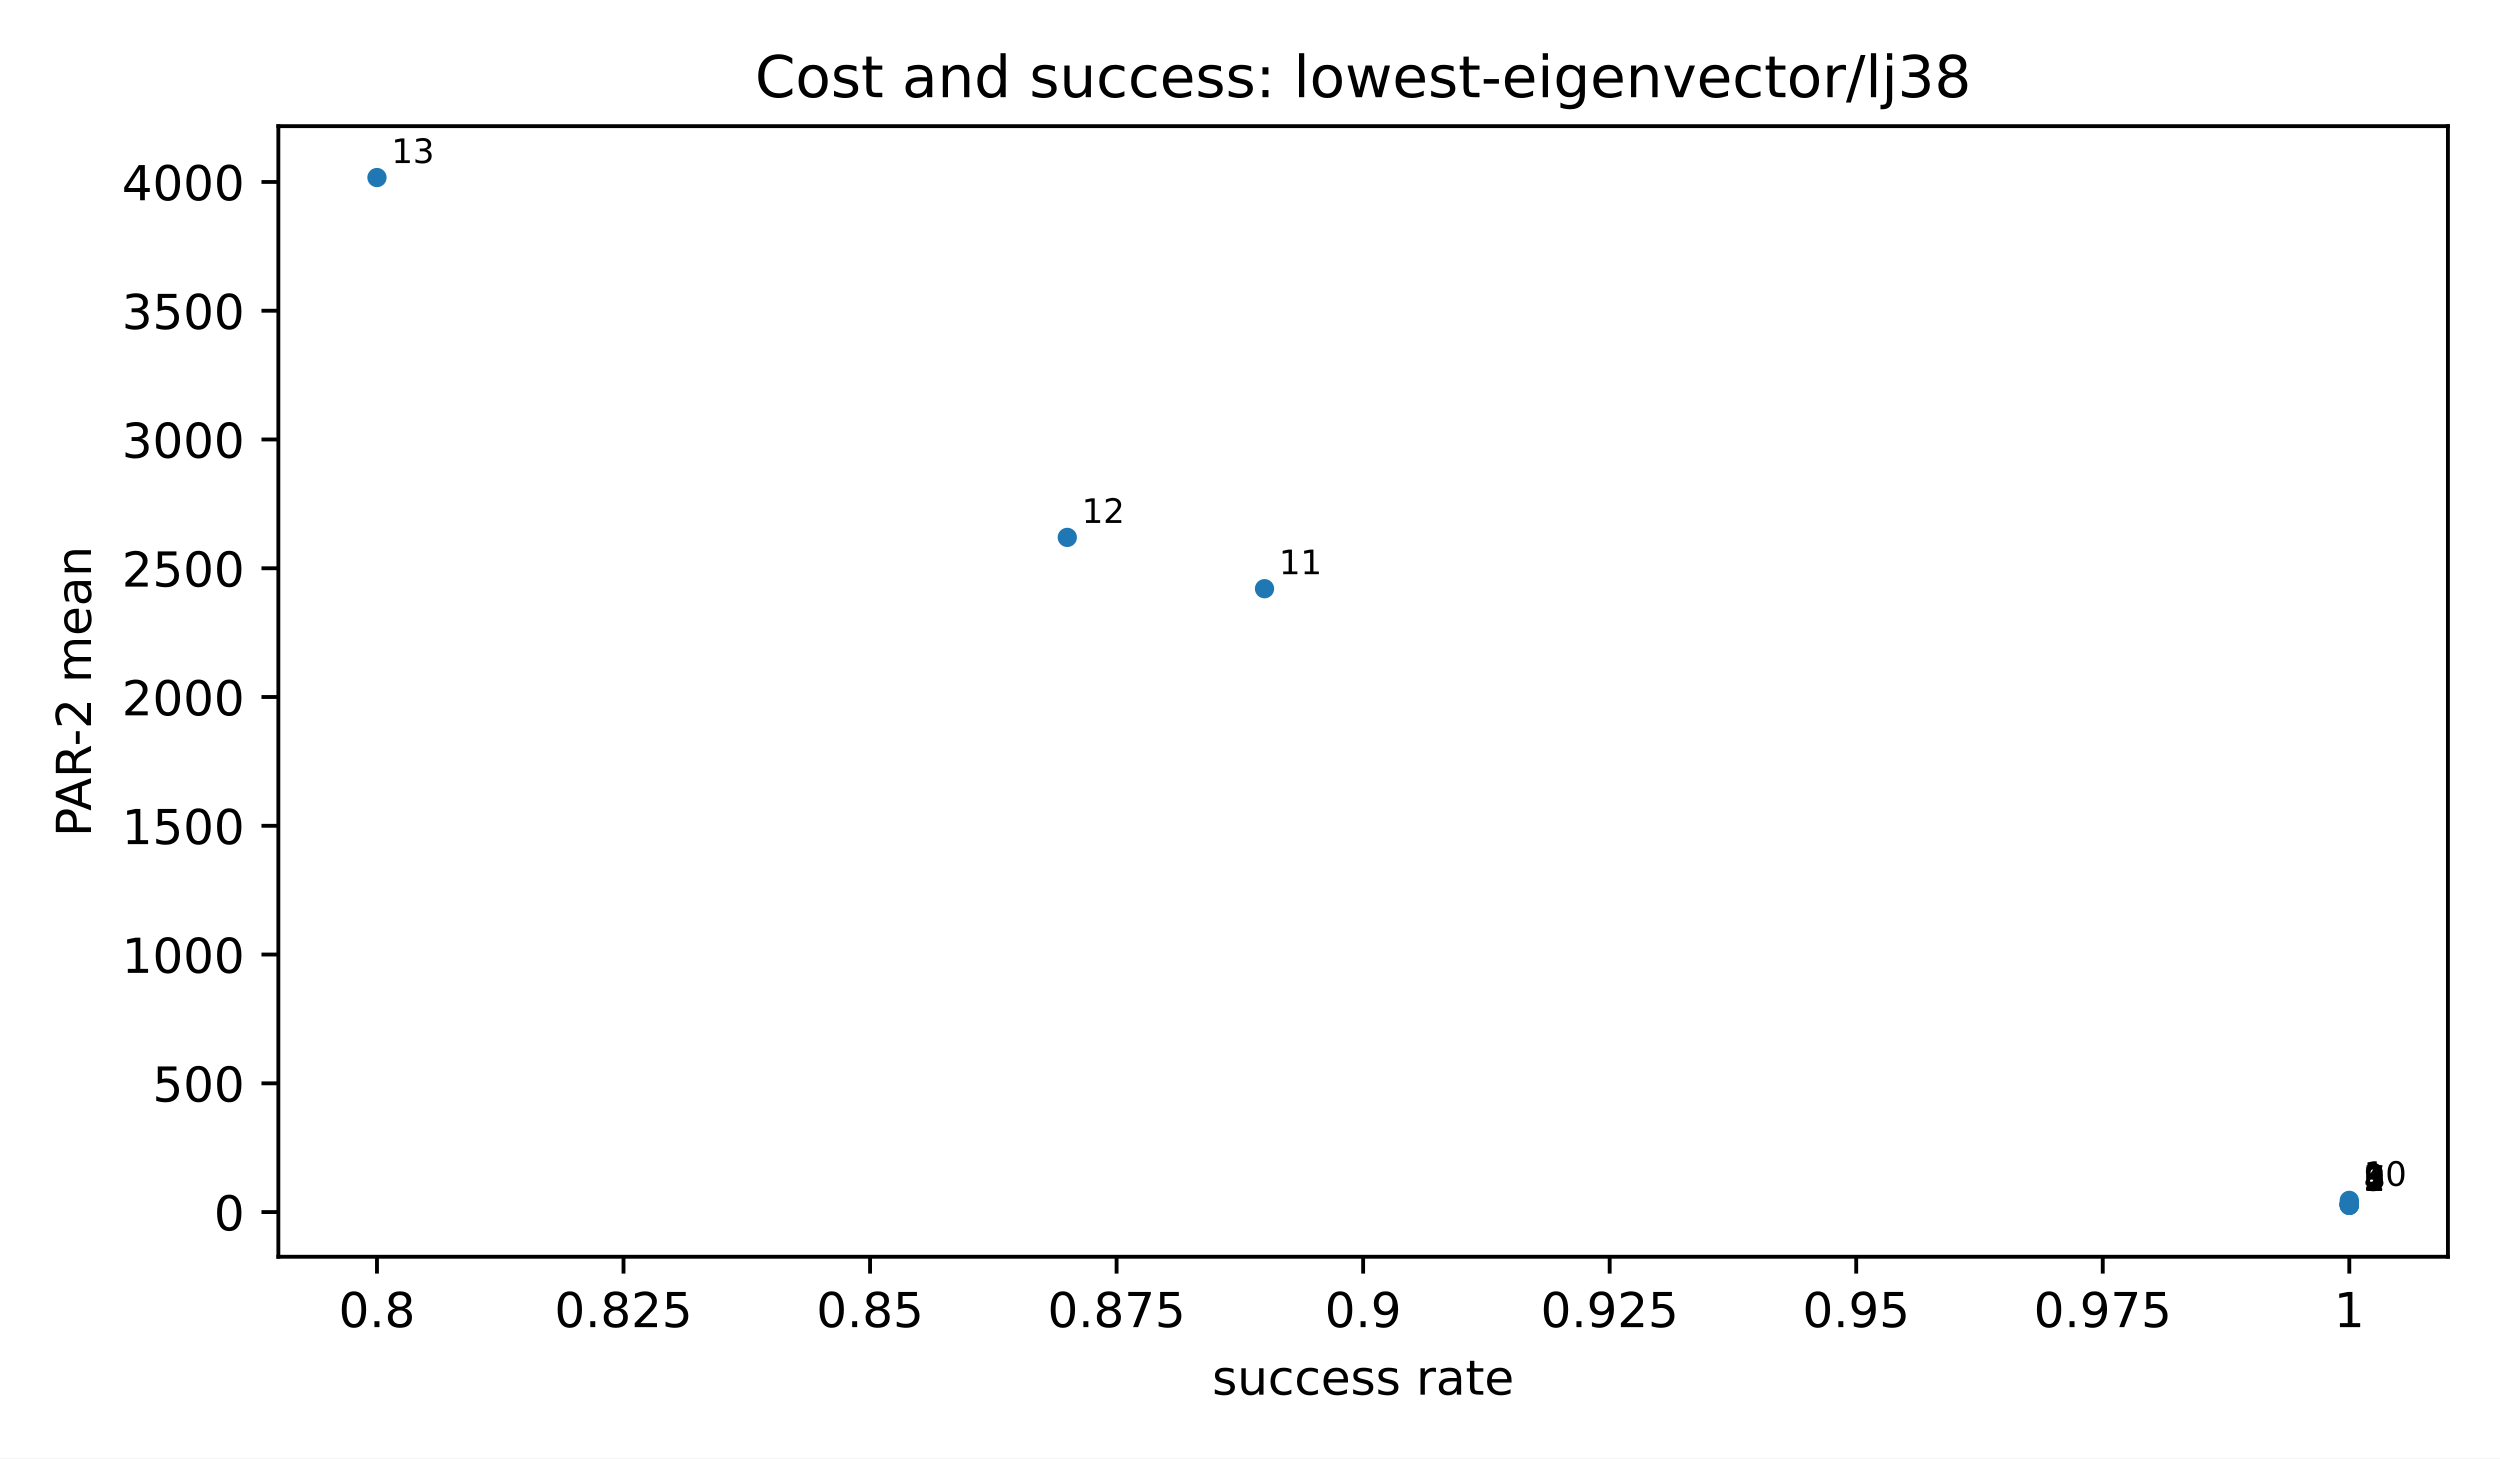
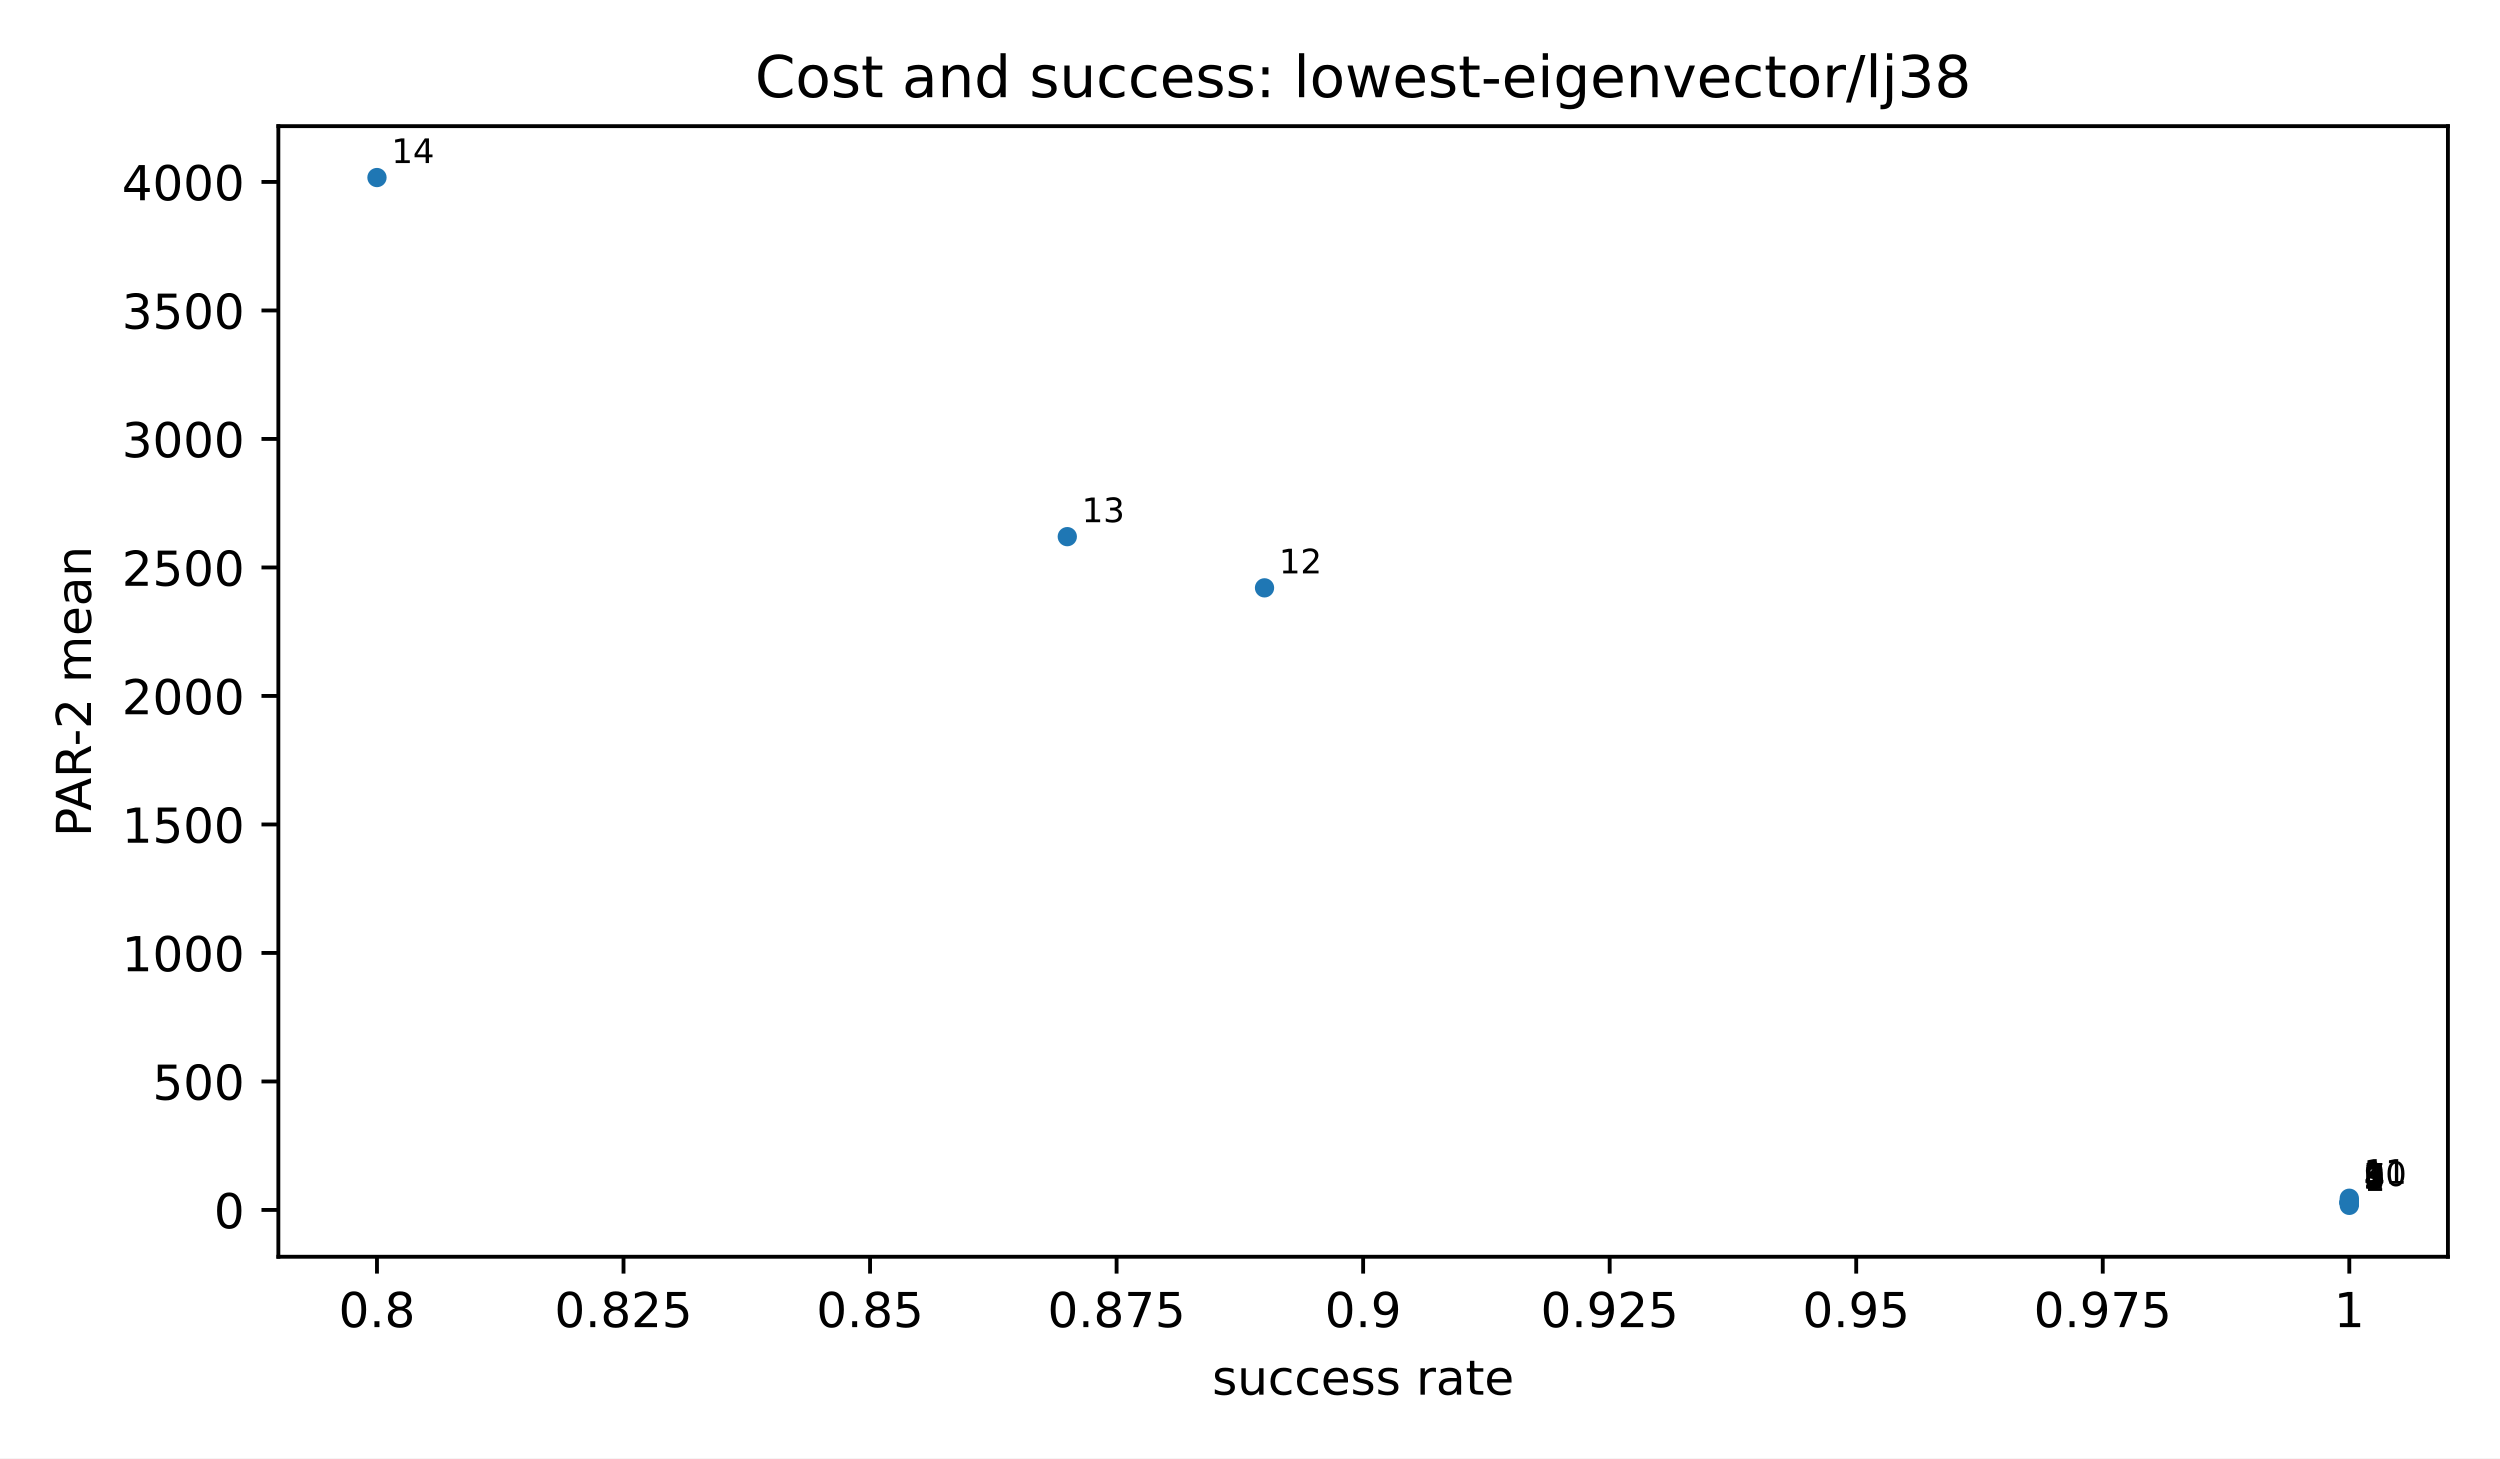
<svg xmlns="http://www.w3.org/2000/svg" xmlns:xlink="http://www.w3.org/1999/xlink" width="518.4pt" height="302.4pt" viewBox="0 0 518.4 302.4" version="1.1">
  <defs>
    <style type="text/css">*{stroke-linejoin: round; stroke-linecap: butt}</style>
  </defs>
  <g id="figure_1">
    <g id="patch_1">
      <path d="M 0 302.4  L 518.4 302.4  L 518.4 0  L 0 0  z " style="fill: #ffffff" />
    </g>
    <g id="axes_1">
      <g id="patch_2">
        <path d="M 57.72 260.6  L 507.6 260.6  L 507.6 26.16  L 57.72 26.16  z " style="fill: #ffffff" />
      </g>
      <g id="PathCollection_1">
        <defs>
          <path id="m2d8934182f" d="M 0 2  C 0.53 2 1.039 1.789 1.414 1.414  C 1.789 1.039 2 0.53 2 0  C 2 -0.53 1.789 -1.039 1.414 -1.414  C 1.039 -1.789 0.53 -2 0 -2  C -0.53 -2 -1.039 -1.789 -1.414 -1.414  C -1.789 -1.039 -2 -0.53 -2 0  C -2 0.53 -1.789 1.039 -1.414 1.414  C -1.039 1.789 -0.53 2 0 2  z " />
        </defs>
        <g clip-path="url(#pfbca4baf77)">
          <use xlink:href="#m2d8934182f" x="487.151" y="249.944" style="fill: #1f77b4" />
-           <use xlink:href="#m2d8934182f" x="487.151" y="249.929" style="fill: #1f77b4" />
-           <use xlink:href="#m2d8934182f" x="487.151" y="249.929" style="fill: #1f77b4" />
-           <use xlink:href="#m2d8934182f" x="487.151" y="249.826" style="fill: #1f77b4" />
-           <use xlink:href="#m2d8934182f" x="487.151" y="249.826" style="fill: #1f77b4" />
-           <use xlink:href="#m2d8934182f" x="487.151" y="249.717" style="fill: #1f77b4" />
-           <use xlink:href="#m2d8934182f" x="487.151" y="249.717" style="fill: #1f77b4" />
-           <use xlink:href="#m2d8934182f" x="487.151" y="249.662" style="fill: #1f77b4" />
-           <use xlink:href="#m2d8934182f" x="487.151" y="249.386" style="fill: #1f77b4" />
-           <use xlink:href="#m2d8934182f" x="487.151" y="248.906" style="fill: #1f77b4" />
-           <use xlink:href="#m2d8934182f" x="262.211" y="122.074" style="fill: #1f77b4" />
-           <use xlink:href="#m2d8934182f" x="221.313" y="111.435" style="fill: #1f77b4" />
+           <use xlink:href="#m2d8934182f" x="487.151" y="249.5" style="fill: #1f77b4" />
+           <use xlink:href="#m2d8934182f" x="487.151" y="249.486" style="fill: #1f77b4" />
+           <use xlink:href="#m2d8934182f" x="487.151" y="249.486" style="fill: #1f77b4" />
+           <use xlink:href="#m2d8934182f" x="487.151" y="249.382" style="fill: #1f77b4" />
+           <use xlink:href="#m2d8934182f" x="487.151" y="249.382" style="fill: #1f77b4" />
+           <use xlink:href="#m2d8934182f" x="487.151" y="249.275" style="fill: #1f77b4" />
+           <use xlink:href="#m2d8934182f" x="487.151" y="249.275" style="fill: #1f77b4" />
+           <use xlink:href="#m2d8934182f" x="487.151" y="249.219" style="fill: #1f77b4" />
+           <use xlink:href="#m2d8934182f" x="487.151" y="248.944" style="fill: #1f77b4" />
+           <use xlink:href="#m2d8934182f" x="487.151" y="248.465" style="fill: #1f77b4" />
+           <use xlink:href="#m2d8934182f" x="262.211" y="121.897" style="fill: #1f77b4" />
+           <use xlink:href="#m2d8934182f" x="221.313" y="111.28" style="fill: #1f77b4" />
          <use xlink:href="#m2d8934182f" x="78.169" y="36.816" style="fill: #1f77b4" />
        </g>
      </g>
      <g id="matplotlib.axis_1">
        <g id="xtick_1">
          <g id="line2d_1">
            <defs>
              <path id="m8ea4d47d77" d="M 0 0  L 0 3.5  " style="stroke: #000000; stroke-width: 0.8" />
            </defs>
            <g>
              <use xlink:href="#m8ea4d47d77" x="78.169" y="260.6" style="stroke: #000000; stroke-width: 0.8" />
            </g>
          </g>
          <g id="text_1">
            <text style="font-size: 10px; font-family: 'DejaVu Sans', 'Bitstream Vera Sans', 'Computer Modern Sans Serif', 'Lucida Grande', 'Verdana', 'Geneva', 'Lucid', 'Arial', 'Helvetica', 'Avant Garde', sans-serif; text-anchor: middle" x="78.169" y="275.198" transform="rotate(-0 78.16909 275.1977)">0.8</text>
          </g>
        </g>
        <g id="xtick_2">
          <g id="line2d_2">
            <g>
              <use xlink:href="#m8ea4d47d77" x="129.292" y="260.6" style="stroke: #000000; stroke-width: 0.8" />
            </g>
          </g>
          <g id="text_2">
            <text style="font-size: 10px; font-family: 'DejaVu Sans', 'Bitstream Vera Sans', 'Computer Modern Sans Serif', 'Lucida Grande', 'Verdana', 'Geneva', 'Lucid', 'Arial', 'Helvetica', 'Avant Garde', sans-serif; text-anchor: middle" x="129.292" y="275.198" transform="rotate(-0 129.2918 275.1977)">0.825</text>
          </g>
        </g>
        <g id="xtick_3">
          <g id="line2d_3">
            <g>
              <use xlink:href="#m8ea4d47d77" x="180.415" y="260.6" style="stroke: #000000; stroke-width: 0.8" />
            </g>
          </g>
          <g id="text_3">
            <text style="font-size: 10px; font-family: 'DejaVu Sans', 'Bitstream Vera Sans', 'Computer Modern Sans Serif', 'Lucida Grande', 'Verdana', 'Geneva', 'Lucid', 'Arial', 'Helvetica', 'Avant Garde', sans-serif; text-anchor: middle" x="180.415" y="275.198" transform="rotate(-0 180.4145 275.1977)">0.85</text>
          </g>
        </g>
        <g id="xtick_4">
          <g id="line2d_4">
            <g>
              <use xlink:href="#m8ea4d47d77" x="231.537" y="260.6" style="stroke: #000000; stroke-width: 0.8" />
            </g>
          </g>
          <g id="text_4">
            <text style="font-size: 10px; font-family: 'DejaVu Sans', 'Bitstream Vera Sans', 'Computer Modern Sans Serif', 'Lucida Grande', 'Verdana', 'Geneva', 'Lucid', 'Arial', 'Helvetica', 'Avant Garde', sans-serif; text-anchor: middle" x="231.537" y="275.198" transform="rotate(-0 231.5373 275.1977)">0.875</text>
          </g>
        </g>
        <g id="xtick_5">
          <g id="line2d_5">
            <g>
              <use xlink:href="#m8ea4d47d77" x="282.66" y="260.6" style="stroke: #000000; stroke-width: 0.8" />
            </g>
          </g>
          <g id="text_5">
            <text style="font-size: 10px; font-family: 'DejaVu Sans', 'Bitstream Vera Sans', 'Computer Modern Sans Serif', 'Lucida Grande', 'Verdana', 'Geneva', 'Lucid', 'Arial', 'Helvetica', 'Avant Garde', sans-serif; text-anchor: middle" x="282.66" y="275.198" transform="rotate(-0 282.66 275.1977)">0.9</text>
          </g>
        </g>
        <g id="xtick_6">
          <g id="line2d_6">
            <g>
              <use xlink:href="#m8ea4d47d77" x="333.783" y="260.6" style="stroke: #000000; stroke-width: 0.8" />
            </g>
          </g>
          <g id="text_6">
            <text style="font-size: 10px; font-family: 'DejaVu Sans', 'Bitstream Vera Sans', 'Computer Modern Sans Serif', 'Lucida Grande', 'Verdana', 'Geneva', 'Lucid', 'Arial', 'Helvetica', 'Avant Garde', sans-serif; text-anchor: middle" x="333.783" y="275.198" transform="rotate(-0 333.7827 275.1977)">0.925</text>
          </g>
        </g>
        <g id="xtick_7">
          <g id="line2d_7">
            <g>
              <use xlink:href="#m8ea4d47d77" x="384.905" y="260.6" style="stroke: #000000; stroke-width: 0.8" />
            </g>
          </g>
          <g id="text_7">
            <text style="font-size: 10px; font-family: 'DejaVu Sans', 'Bitstream Vera Sans', 'Computer Modern Sans Serif', 'Lucida Grande', 'Verdana', 'Geneva', 'Lucid', 'Arial', 'Helvetica', 'Avant Garde', sans-serif; text-anchor: middle" x="384.905" y="275.198" transform="rotate(-0 384.9055 275.1977)">0.95</text>
          </g>
        </g>
        <g id="xtick_8">
          <g id="line2d_8">
            <g>
              <use xlink:href="#m8ea4d47d77" x="436.028" y="260.6" style="stroke: #000000; stroke-width: 0.8" />
            </g>
          </g>
          <g id="text_8">
            <text style="font-size: 10px; font-family: 'DejaVu Sans', 'Bitstream Vera Sans', 'Computer Modern Sans Serif', 'Lucida Grande', 'Verdana', 'Geneva', 'Lucid', 'Arial', 'Helvetica', 'Avant Garde', sans-serif; text-anchor: middle" x="436.028" y="275.198" transform="rotate(-0 436.0282 275.1977)">0.975</text>
          </g>
        </g>
        <g id="xtick_9">
          <g id="line2d_9">
            <g>
              <use xlink:href="#m8ea4d47d77" x="487.151" y="260.6" style="stroke: #000000; stroke-width: 0.8" />
            </g>
          </g>
          <g id="text_9">
            <text style="font-size: 10px; font-family: 'DejaVu Sans', 'Bitstream Vera Sans', 'Computer Modern Sans Serif', 'Lucida Grande', 'Verdana', 'Geneva', 'Lucid', 'Arial', 'Helvetica', 'Avant Garde', sans-serif; text-anchor: middle" x="487.151" y="275.198" transform="rotate(-0 487.1509 275.1977)">1</text>
          </g>
        </g>
        <g id="text_10">
          <text style="font-size: 10px; font-family: 'DejaVu Sans', 'Bitstream Vera Sans', 'Computer Modern Sans Serif', 'Lucida Grande', 'Verdana', 'Geneva', 'Lucid', 'Arial', 'Helvetica', 'Avant Garde', sans-serif; text-anchor: middle" x="282.66" y="289.198" transform="rotate(-0 282.66 289.1977)">success rate</text>
        </g>
      </g>
      <g id="matplotlib.axis_2">
        <g id="ytick_1">
          <g id="line2d_10">
            <defs>
              <path id="md659df78fa" d="M 0 0  L -3.5 0  " style="stroke: #000000; stroke-width: 0.8" />
            </defs>
            <g>
-               <use xlink:href="#md659df78fa" x="57.72" y="251.338" style="stroke: #000000; stroke-width: 0.8" />
+               <use xlink:href="#md659df78fa" x="57.72" y="250.892" style="stroke: #000000; stroke-width: 0.8" />
            </g>
          </g>
          <g id="text_11">
-             <text style="font-size: 10px; font-family: 'DejaVu Sans', 'Bitstream Vera Sans', 'Computer Modern Sans Serif', 'Lucida Grande', 'Verdana', 'Geneva', 'Lucid', 'Arial', 'Helvetica', 'Avant Garde', sans-serif; text-anchor: end" x="50.72" y="255.137" transform="rotate(-0 50.72 255.1373)">0</text>
+             <text style="font-size: 10px; font-family: 'DejaVu Sans', 'Bitstream Vera Sans', 'Computer Modern Sans Serif', 'Lucida Grande', 'Verdana', 'Geneva', 'Lucid', 'Arial', 'Helvetica', 'Avant Garde', sans-serif; text-anchor: end" x="50.72" y="254.691" transform="rotate(-0 50.72 254.691)">0</text>
          </g>
        </g>
        <g id="ytick_2">
          <g id="line2d_11">
            <g>
-               <use xlink:href="#md659df78fa" x="57.72" y="224.638" style="stroke: #000000; stroke-width: 0.8" />
+               <use xlink:href="#md659df78fa" x="57.72" y="224.247" style="stroke: #000000; stroke-width: 0.8" />
            </g>
          </g>
          <g id="text_12">
-             <text style="font-size: 10px; font-family: 'DejaVu Sans', 'Bitstream Vera Sans', 'Computer Modern Sans Serif', 'Lucida Grande', 'Verdana', 'Geneva', 'Lucid', 'Arial', 'Helvetica', 'Avant Garde', sans-serif; text-anchor: end" x="50.72" y="228.436" transform="rotate(-0 50.72 228.4365)">500</text>
+             <text style="font-size: 10px; font-family: 'DejaVu Sans', 'Bitstream Vera Sans', 'Computer Modern Sans Serif', 'Lucida Grande', 'Verdana', 'Geneva', 'Lucid', 'Arial', 'Helvetica', 'Avant Garde', sans-serif; text-anchor: end" x="50.72" y="228.046" transform="rotate(-0 50.72 228.0457)">500</text>
          </g>
        </g>
        <g id="ytick_3">
          <g id="line2d_12">
            <g>
-               <use xlink:href="#md659df78fa" x="57.72" y="197.937" style="stroke: #000000; stroke-width: 0.8" />
+               <use xlink:href="#md659df78fa" x="57.72" y="197.602" style="stroke: #000000; stroke-width: 0.8" />
            </g>
          </g>
          <g id="text_13">
-             <text style="font-size: 10px; font-family: 'DejaVu Sans', 'Bitstream Vera Sans', 'Computer Modern Sans Serif', 'Lucida Grande', 'Verdana', 'Geneva', 'Lucid', 'Arial', 'Helvetica', 'Avant Garde', sans-serif; text-anchor: end" x="50.72" y="201.736" transform="rotate(-0 50.72 201.7356)">1000</text>
+             <text style="font-size: 10px; font-family: 'DejaVu Sans', 'Bitstream Vera Sans', 'Computer Modern Sans Serif', 'Lucida Grande', 'Verdana', 'Geneva', 'Lucid', 'Arial', 'Helvetica', 'Avant Garde', sans-serif; text-anchor: end" x="50.72" y="201.4" transform="rotate(-0 50.72 201.4004)">1000</text>
          </g>
        </g>
        <g id="ytick_4">
          <g id="line2d_13">
            <g>
-               <use xlink:href="#md659df78fa" x="57.72" y="171.236" style="stroke: #000000; stroke-width: 0.8" />
+               <use xlink:href="#md659df78fa" x="57.72" y="170.956" style="stroke: #000000; stroke-width: 0.8" />
            </g>
          </g>
          <g id="text_14">
-             <text style="font-size: 10px; font-family: 'DejaVu Sans', 'Bitstream Vera Sans', 'Computer Modern Sans Serif', 'Lucida Grande', 'Verdana', 'Geneva', 'Lucid', 'Arial', 'Helvetica', 'Avant Garde', sans-serif; text-anchor: end" x="50.72" y="175.035" transform="rotate(-0 50.72 175.0348)">1500</text>
+             <text style="font-size: 10px; font-family: 'DejaVu Sans', 'Bitstream Vera Sans', 'Computer Modern Sans Serif', 'Lucida Grande', 'Verdana', 'Geneva', 'Lucid', 'Arial', 'Helvetica', 'Avant Garde', sans-serif; text-anchor: end" x="50.72" y="174.755" transform="rotate(-0 50.72 174.7551)">1500</text>
          </g>
        </g>
        <g id="ytick_5">
          <g id="line2d_14">
            <g>
-               <use xlink:href="#md659df78fa" x="57.72" y="144.535" style="stroke: #000000; stroke-width: 0.8" />
+               <use xlink:href="#md659df78fa" x="57.72" y="144.311" style="stroke: #000000; stroke-width: 0.8" />
            </g>
          </g>
          <g id="text_15">
-             <text style="font-size: 10px; font-family: 'DejaVu Sans', 'Bitstream Vera Sans', 'Computer Modern Sans Serif', 'Lucida Grande', 'Verdana', 'Geneva', 'Lucid', 'Arial', 'Helvetica', 'Avant Garde', sans-serif; text-anchor: end" x="50.72" y="148.334" transform="rotate(-0 50.72 148.3339)">2000</text>
+             <text style="font-size: 10px; font-family: 'DejaVu Sans', 'Bitstream Vera Sans', 'Computer Modern Sans Serif', 'Lucida Grande', 'Verdana', 'Geneva', 'Lucid', 'Arial', 'Helvetica', 'Avant Garde', sans-serif; text-anchor: end" x="50.72" y="148.11" transform="rotate(-0 50.72 148.1098)">2000</text>
          </g>
        </g>
        <g id="ytick_6">
          <g id="line2d_15">
            <g>
-               <use xlink:href="#md659df78fa" x="57.72" y="117.834" style="stroke: #000000; stroke-width: 0.8" />
+               <use xlink:href="#md659df78fa" x="57.72" y="117.666" style="stroke: #000000; stroke-width: 0.8" />
            </g>
          </g>
          <g id="text_16">
-             <text style="font-size: 10px; font-family: 'DejaVu Sans', 'Bitstream Vera Sans', 'Computer Modern Sans Serif', 'Lucida Grande', 'Verdana', 'Geneva', 'Lucid', 'Arial', 'Helvetica', 'Avant Garde', sans-serif; text-anchor: end" x="50.72" y="121.633" transform="rotate(-0 50.72 121.6331)">2500</text>
+             <text style="font-size: 10px; font-family: 'DejaVu Sans', 'Bitstream Vera Sans', 'Computer Modern Sans Serif', 'Lucida Grande', 'Verdana', 'Geneva', 'Lucid', 'Arial', 'Helvetica', 'Avant Garde', sans-serif; text-anchor: end" x="50.72" y="121.465" transform="rotate(-0 50.72 121.4645)">2500</text>
          </g>
        </g>
        <g id="ytick_7">
          <g id="line2d_16">
            <g>
-               <use xlink:href="#md659df78fa" x="57.72" y="91.133" style="stroke: #000000; stroke-width: 0.8" />
+               <use xlink:href="#md659df78fa" x="57.72" y="91.02" style="stroke: #000000; stroke-width: 0.8" />
            </g>
          </g>
          <g id="text_17">
-             <text style="font-size: 10px; font-family: 'DejaVu Sans', 'Bitstream Vera Sans', 'Computer Modern Sans Serif', 'Lucida Grande', 'Verdana', 'Geneva', 'Lucid', 'Arial', 'Helvetica', 'Avant Garde', sans-serif; text-anchor: end" x="50.72" y="94.932" transform="rotate(-0 50.72 94.9322)">3000</text>
+             <text style="font-size: 10px; font-family: 'DejaVu Sans', 'Bitstream Vera Sans', 'Computer Modern Sans Serif', 'Lucida Grande', 'Verdana', 'Geneva', 'Lucid', 'Arial', 'Helvetica', 'Avant Garde', sans-serif; text-anchor: end" x="50.72" y="94.819" transform="rotate(-0 50.72 94.8192)">3000</text>
          </g>
        </g>
        <g id="ytick_8">
          <g id="line2d_17">
            <g>
-               <use xlink:href="#md659df78fa" x="57.72" y="64.433" style="stroke: #000000; stroke-width: 0.8" />
+               <use xlink:href="#md659df78fa" x="57.72" y="64.375" style="stroke: #000000; stroke-width: 0.8" />
            </g>
          </g>
          <g id="text_18">
-             <text style="font-size: 10px; font-family: 'DejaVu Sans', 'Bitstream Vera Sans', 'Computer Modern Sans Serif', 'Lucida Grande', 'Verdana', 'Geneva', 'Lucid', 'Arial', 'Helvetica', 'Avant Garde', sans-serif; text-anchor: end" x="50.72" y="68.231" transform="rotate(-0 50.72 68.23135)">3500</text>
+             <text style="font-size: 10px; font-family: 'DejaVu Sans', 'Bitstream Vera Sans', 'Computer Modern Sans Serif', 'Lucida Grande', 'Verdana', 'Geneva', 'Lucid', 'Arial', 'Helvetica', 'Avant Garde', sans-serif; text-anchor: end" x="50.72" y="68.174" transform="rotate(-0 50.72 68.1739)">3500</text>
          </g>
        </g>
        <g id="ytick_9">
          <g id="line2d_18">
            <g>
-               <use xlink:href="#md659df78fa" x="57.72" y="37.732" style="stroke: #000000; stroke-width: 0.8" />
+               <use xlink:href="#md659df78fa" x="57.72" y="37.73" style="stroke: #000000; stroke-width: 0.8" />
            </g>
          </g>
          <g id="text_19">
-             <text style="font-size: 10px; font-family: 'DejaVu Sans', 'Bitstream Vera Sans', 'Computer Modern Sans Serif', 'Lucida Grande', 'Verdana', 'Geneva', 'Lucid', 'Arial', 'Helvetica', 'Avant Garde', sans-serif; text-anchor: end" x="50.72" y="41.53" transform="rotate(-0 50.72 41.5305)">4000</text>
+             <text style="font-size: 10px; font-family: 'DejaVu Sans', 'Bitstream Vera Sans', 'Computer Modern Sans Serif', 'Lucida Grande', 'Verdana', 'Geneva', 'Lucid', 'Arial', 'Helvetica', 'Avant Garde', sans-serif; text-anchor: end" x="50.72" y="41.529" transform="rotate(-0 50.72 41.52859)">4000</text>
          </g>
        </g>
        <g id="text_20">
          <text style="font-size: 10px; font-family: 'DejaVu Sans', 'Bitstream Vera Sans', 'Computer Modern Sans Serif', 'Lucida Grande', 'Verdana', 'Geneva', 'Lucid', 'Arial', 'Helvetica', 'Avant Garde', sans-serif; text-anchor: middle" x="18.868" y="143.38" transform="rotate(-90 18.86766 143.38)">PAR-2 mean</text>
        </g>
      </g>
      <g id="patch_3">
        <path d="M 57.72 260.6  L 57.72 26.16  " style="fill: none; stroke: #000000; stroke-width: 0.8; stroke-linejoin: miter; stroke-linecap: square" />
      </g>
      <g id="patch_4">
        <path d="M 507.6 260.6  L 507.6 26.16  " style="fill: none; stroke: #000000; stroke-width: 0.8; stroke-linejoin: miter; stroke-linecap: square" />
      </g>
      <g id="patch_5">
        <path d="M 57.72 260.6  L 507.6 260.6  " style="fill: none; stroke: #000000; stroke-width: 0.8; stroke-linejoin: miter; stroke-linecap: square" />
      </g>
      <g id="patch_6">
        <path d="M 57.72 26.16  L 507.6 26.16  " style="fill: none; stroke: #000000; stroke-width: 0.8; stroke-linejoin: miter; stroke-linecap: square" />
      </g>
      <g id="text_21">
        <text style="font-size: 7px; font-family: 'DejaVu Sans', 'Bitstream Vera Sans', 'Computer Modern Sans Serif', 'Lucida Grande', 'Verdana', 'Geneva', 'Lucid', 'Arial', 'Helvetica', 'Avant Garde', sans-serif; text-anchor: start" x="490.151" y="246.944" transform="rotate(-0 490.1509 246.9436)">1</text>
      </g>
      <g id="text_22">
-         <text style="font-size: 7px; font-family: 'DejaVu Sans', 'Bitstream Vera Sans', 'Computer Modern Sans Serif', 'Lucida Grande', 'Verdana', 'Geneva', 'Lucid', 'Arial', 'Helvetica', 'Avant Garde', sans-serif; text-anchor: start" x="490.151" y="246.929" transform="rotate(-0 490.1509 246.9295)">2</text>
+         <text style="font-size: 7px; font-family: 'DejaVu Sans', 'Bitstream Vera Sans', 'Computer Modern Sans Serif', 'Lucida Grande', 'Verdana', 'Geneva', 'Lucid', 'Arial', 'Helvetica', 'Avant Garde', sans-serif; text-anchor: start" x="490.151" y="246.5" transform="rotate(-0 490.1509 246.5003)">2</text>
      </g>
      <g id="text_23">
-         <text style="font-size: 7px; font-family: 'DejaVu Sans', 'Bitstream Vera Sans', 'Computer Modern Sans Serif', 'Lucida Grande', 'Verdana', 'Geneva', 'Lucid', 'Arial', 'Helvetica', 'Avant Garde', sans-serif; text-anchor: start" x="490.151" y="246.929" transform="rotate(-0 490.1509 246.9295)">3</text>
+         <text style="font-size: 7px; font-family: 'DejaVu Sans', 'Bitstream Vera Sans', 'Computer Modern Sans Serif', 'Lucida Grande', 'Verdana', 'Geneva', 'Lucid', 'Arial', 'Helvetica', 'Avant Garde', sans-serif; text-anchor: start" x="490.151" y="246.486" transform="rotate(-0 490.1509 246.4861)">3</text>
      </g>
      <g id="text_24">
-         <text style="font-size: 7px; font-family: 'DejaVu Sans', 'Bitstream Vera Sans', 'Computer Modern Sans Serif', 'Lucida Grande', 'Verdana', 'Geneva', 'Lucid', 'Arial', 'Helvetica', 'Avant Garde', sans-serif; text-anchor: start" x="490.151" y="246.826" transform="rotate(-0 490.1509 246.8256)">4</text>
+         <text style="font-size: 7px; font-family: 'DejaVu Sans', 'Bitstream Vera Sans', 'Computer Modern Sans Serif', 'Lucida Grande', 'Verdana', 'Geneva', 'Lucid', 'Arial', 'Helvetica', 'Avant Garde', sans-serif; text-anchor: start" x="490.151" y="246.486" transform="rotate(-0 490.1509 246.4861)">4</text>
      </g>
      <g id="text_25">
-         <text style="font-size: 7px; font-family: 'DejaVu Sans', 'Bitstream Vera Sans', 'Computer Modern Sans Serif', 'Lucida Grande', 'Verdana', 'Geneva', 'Lucid', 'Arial', 'Helvetica', 'Avant Garde', sans-serif; text-anchor: start" x="490.151" y="246.826" transform="rotate(-0 490.1509 246.8256)">5</text>
+         <text style="font-size: 7px; font-family: 'DejaVu Sans', 'Bitstream Vera Sans', 'Computer Modern Sans Serif', 'Lucida Grande', 'Verdana', 'Geneva', 'Lucid', 'Arial', 'Helvetica', 'Avant Garde', sans-serif; text-anchor: start" x="490.151" y="246.382" transform="rotate(-0 490.1509 246.3825)">5</text>
      </g>
      <g id="text_26">
-         <text style="font-size: 7px; font-family: 'DejaVu Sans', 'Bitstream Vera Sans', 'Computer Modern Sans Serif', 'Lucida Grande', 'Verdana', 'Geneva', 'Lucid', 'Arial', 'Helvetica', 'Avant Garde', sans-serif; text-anchor: start" x="490.151" y="246.717" transform="rotate(-0 490.1509 246.7175)">6</text>
+         <text style="font-size: 7px; font-family: 'DejaVu Sans', 'Bitstream Vera Sans', 'Computer Modern Sans Serif', 'Lucida Grande', 'Verdana', 'Geneva', 'Lucid', 'Arial', 'Helvetica', 'Avant Garde', sans-serif; text-anchor: start" x="490.151" y="246.382" transform="rotate(-0 490.1509 246.3825)">6</text>
      </g>
      <g id="text_27">
-         <text style="font-size: 7px; font-family: 'DejaVu Sans', 'Bitstream Vera Sans', 'Computer Modern Sans Serif', 'Lucida Grande', 'Verdana', 'Geneva', 'Lucid', 'Arial', 'Helvetica', 'Avant Garde', sans-serif; text-anchor: start" x="490.151" y="246.717" transform="rotate(-0 490.1509 246.7175)">7</text>
+         <text style="font-size: 7px; font-family: 'DejaVu Sans', 'Bitstream Vera Sans', 'Computer Modern Sans Serif', 'Lucida Grande', 'Verdana', 'Geneva', 'Lucid', 'Arial', 'Helvetica', 'Avant Garde', sans-serif; text-anchor: start" x="490.151" y="246.275" transform="rotate(-0 490.1509 246.2746)">7</text>
      </g>
      <g id="text_28">
-         <text style="font-size: 7px; font-family: 'DejaVu Sans', 'Bitstream Vera Sans', 'Computer Modern Sans Serif', 'Lucida Grande', 'Verdana', 'Geneva', 'Lucid', 'Arial', 'Helvetica', 'Avant Garde', sans-serif; text-anchor: start" x="490.151" y="246.662" transform="rotate(-0 490.1509 246.6617)">8</text>
+         <text style="font-size: 7px; font-family: 'DejaVu Sans', 'Bitstream Vera Sans', 'Computer Modern Sans Serif', 'Lucida Grande', 'Verdana', 'Geneva', 'Lucid', 'Arial', 'Helvetica', 'Avant Garde', sans-serif; text-anchor: start" x="490.151" y="246.275" transform="rotate(-0 490.1509 246.2746)">8</text>
      </g>
      <g id="text_29">
-         <text style="font-size: 7px; font-family: 'DejaVu Sans', 'Bitstream Vera Sans', 'Computer Modern Sans Serif', 'Lucida Grande', 'Verdana', 'Geneva', 'Lucid', 'Arial', 'Helvetica', 'Avant Garde', sans-serif; text-anchor: start" x="490.151" y="246.386" transform="rotate(-0 490.1509 246.3861)">9</text>
+         <text style="font-size: 7px; font-family: 'DejaVu Sans', 'Bitstream Vera Sans', 'Computer Modern Sans Serif', 'Lucida Grande', 'Verdana', 'Geneva', 'Lucid', 'Arial', 'Helvetica', 'Avant Garde', sans-serif; text-anchor: start" x="490.151" y="246.219" transform="rotate(-0 490.1509 246.2189)">9</text>
      </g>
      <g id="text_30">
-         <text style="font-size: 7px; font-family: 'DejaVu Sans', 'Bitstream Vera Sans', 'Computer Modern Sans Serif', 'Lucida Grande', 'Verdana', 'Geneva', 'Lucid', 'Arial', 'Helvetica', 'Avant Garde', sans-serif; text-anchor: start" x="490.151" y="245.906" transform="rotate(-0 490.1509 245.9058)">10</text>
+         <text style="font-size: 7px; font-family: 'DejaVu Sans', 'Bitstream Vera Sans', 'Computer Modern Sans Serif', 'Lucida Grande', 'Verdana', 'Geneva', 'Lucid', 'Arial', 'Helvetica', 'Avant Garde', sans-serif; text-anchor: start" x="490.151" y="245.944" transform="rotate(-0 490.1509 245.9439)">10</text>
      </g>
      <g id="text_31">
-         <text style="font-size: 7px; font-family: 'DejaVu Sans', 'Bitstream Vera Sans', 'Computer Modern Sans Serif', 'Lucida Grande', 'Verdana', 'Geneva', 'Lucid', 'Arial', 'Helvetica', 'Avant Garde', sans-serif; text-anchor: start" x="265.211" y="119.074" transform="rotate(-0 265.2109 119.0741)">11</text>
+         <text style="font-size: 7px; font-family: 'DejaVu Sans', 'Bitstream Vera Sans', 'Computer Modern Sans Serif', 'Lucida Grande', 'Verdana', 'Geneva', 'Lucid', 'Arial', 'Helvetica', 'Avant Garde', sans-serif; text-anchor: start" x="490.151" y="245.465" transform="rotate(-0 490.1509 245.4646)">11</text>
      </g>
      <g id="text_32">
-         <text style="font-size: 7px; font-family: 'DejaVu Sans', 'Bitstream Vera Sans', 'Computer Modern Sans Serif', 'Lucida Grande', 'Verdana', 'Geneva', 'Lucid', 'Arial', 'Helvetica', 'Avant Garde', sans-serif; text-anchor: start" x="224.313" y="108.435" transform="rotate(-0 224.3127 108.4348)">12</text>
+         <text style="font-size: 7px; font-family: 'DejaVu Sans', 'Bitstream Vera Sans', 'Computer Modern Sans Serif', 'Lucida Grande', 'Verdana', 'Geneva', 'Lucid', 'Arial', 'Helvetica', 'Avant Garde', sans-serif; text-anchor: start" x="265.211" y="118.897" transform="rotate(-0 265.2109 118.8967)">12</text>
      </g>
      <g id="text_33">
-         <text style="font-size: 7px; font-family: 'DejaVu Sans', 'Bitstream Vera Sans', 'Computer Modern Sans Serif', 'Lucida Grande', 'Verdana', 'Geneva', 'Lucid', 'Arial', 'Helvetica', 'Avant Garde', sans-serif; text-anchor: start" x="81.169" y="33.816" transform="rotate(-0 81.16909 33.81636)">13</text>
+         <text style="font-size: 7px; font-family: 'DejaVu Sans', 'Bitstream Vera Sans', 'Computer Modern Sans Serif', 'Lucida Grande', 'Verdana', 'Geneva', 'Lucid', 'Arial', 'Helvetica', 'Avant Garde', sans-serif; text-anchor: start" x="224.313" y="108.28" transform="rotate(-0 224.3127 108.2796)">13</text>
      </g>
      <g id="text_34">
+         <text style="font-size: 7px; font-family: 'DejaVu Sans', 'Bitstream Vera Sans', 'Computer Modern Sans Serif', 'Lucida Grande', 'Verdana', 'Geneva', 'Lucid', 'Arial', 'Helvetica', 'Avant Garde', sans-serif; text-anchor: start" x="81.169" y="33.816" transform="rotate(-0 81.16909 33.81636)">14</text>
+       </g>
+       <g id="text_35">
        <text style="font-size: 12px; font-family: 'DejaVu Sans', 'Bitstream Vera Sans', 'Computer Modern Sans Serif', 'Lucida Grande', 'Verdana', 'Geneva', 'Lucid', 'Arial', 'Helvetica', 'Avant Garde', sans-serif; text-anchor: middle" x="282.66" y="20.16" transform="rotate(-0 282.66 20.16)">Cost and success: lowest-eigenvector/lj38</text>
      </g>
    </g>
  </g>
  <defs>
    <clipPath id="pfbca4baf77">
      <rect x="57.72" y="26.16" width="449.88" height="234.44" />
    </clipPath>
  </defs>
</svg>
